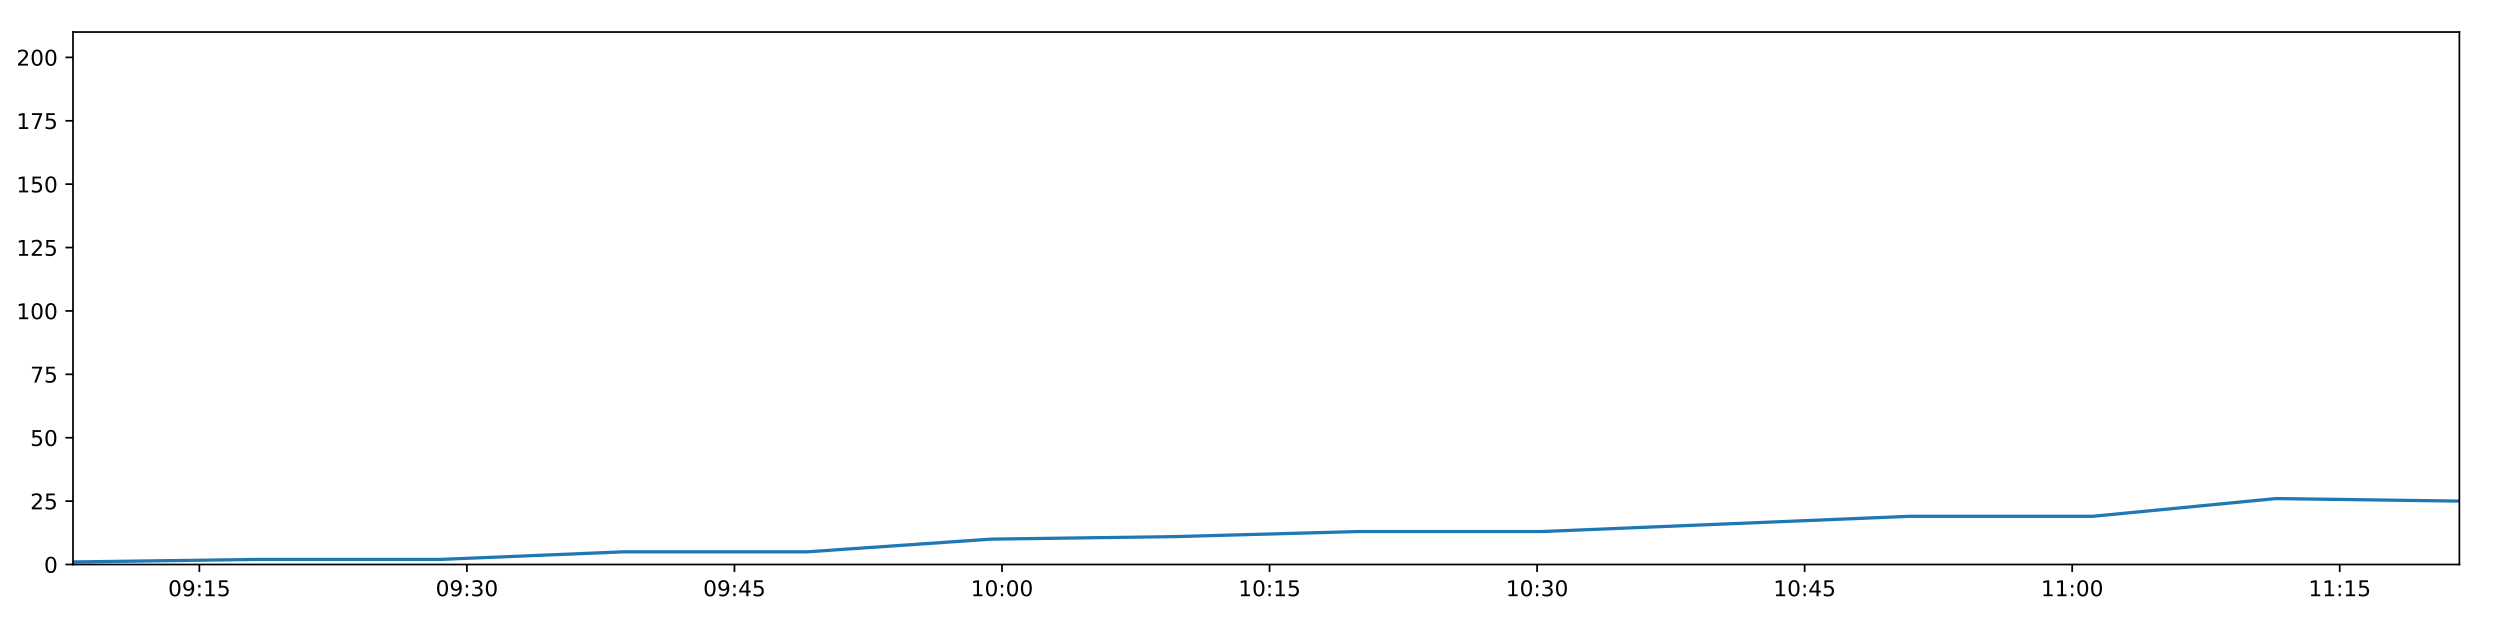
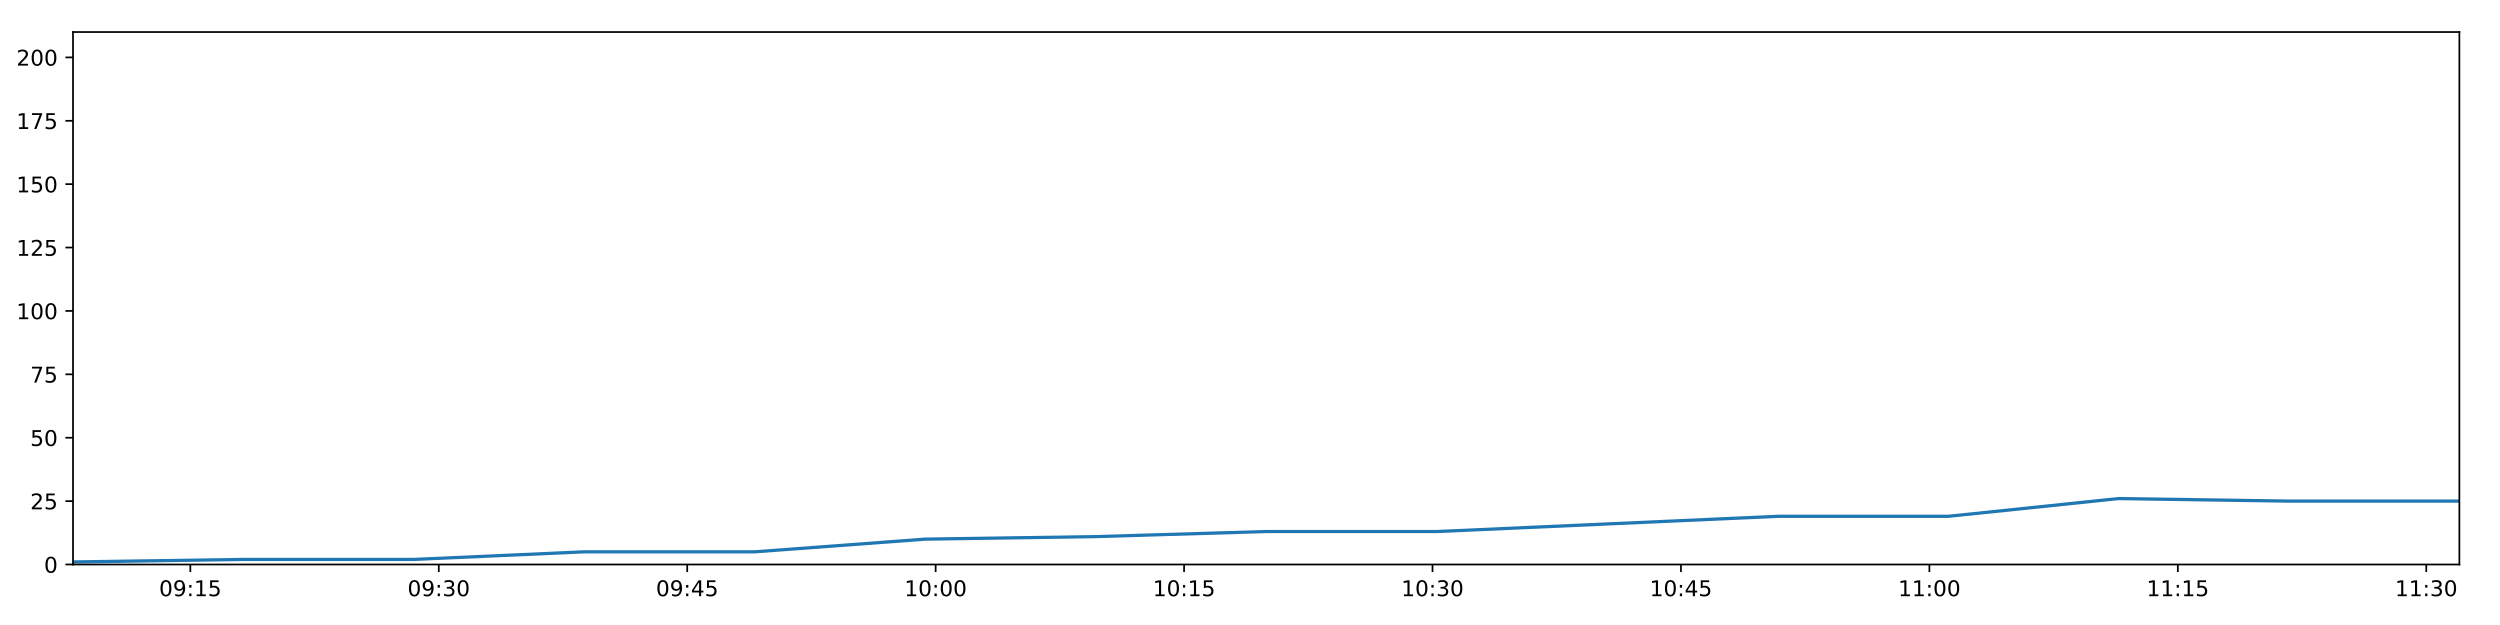
<svg xmlns="http://www.w3.org/2000/svg" xmlns:xlink="http://www.w3.org/1999/xlink" height="288pt" version="1.1" viewBox="0 0 1152 288" width="1152pt">
  <defs>
    <style type="text/css">
*{stroke-linecap:butt;stroke-linejoin:round;}
  </style>
  </defs>
  <g id="figure_1">
    <g id="patch_1">
      <path d="M 0 288  L 1152 288  L 1152 0  L 0 0  z " style="fill:#ffffff;" />
    </g>
    <g id="axes_1">
      <g id="patch_2">
        <path d="M 33.64 260.12  L 1133.28 260.12  L 1133.28 14.76  L 33.64 14.76  z " style="fill:#ffffff;" />
      </g>
      <g id="matplotlib.axis_1">
        <g id="xtick_1">
          <g id="line2d_1">
            <defs>
-               <path d="M 0 0  L 0 3.5  " id="meb6a7ded01" style="stroke:#000000;stroke-width:0.8;" />
-             </defs>
-             <g>
-               <use style="stroke:#000000;stroke-width:0.8;" x="91.866" xlink:href="#meb6a7ded01" y="260.12" />
+               <path d="M 0 0  L 0 3.5  " id="m2c969314d0" style="stroke:#000000;stroke-width:0.8;" />
+             </defs>
+             <g>
+               <use style="stroke:#000000;stroke-width:0.8;" x="87.707" xlink:href="#m2c969314d0" y="260.12" />
            </g>
          </g>
          <g id="text_1">
            <defs>
              <path d="M 31.781 66.406  Q 24.172 66.406 20.328 58.906  Q 16.5 51.422 16.5 36.375  Q 16.5 21.391 20.328 13.891  Q 24.172 6.391 31.781 6.391  Q 39.453 6.391 43.281 13.891  Q 47.125 21.391 47.125 36.375  Q 47.125 51.422 43.281 58.906  Q 39.453 66.406 31.781 66.406  z M 31.781 74.219  Q 44.047 74.219 50.516 64.516  Q 56.984 54.828 56.984 36.375  Q 56.984 17.969 50.516 8.266  Q 44.047 -1.422 31.781 -1.422  Q 19.531 -1.422 13.062 8.266  Q 6.594 17.969 6.594 36.375  Q 6.594 54.828 13.062 64.516  Q 19.531 74.219 31.781 74.219  z " id="DejaVuSans-48" />
              <path d="M 10.984 1.516  L 10.984 10.5  Q 14.703 8.734 18.5 7.812  Q 22.312 6.891 25.984 6.891  Q 35.75 6.891 40.891 13.453  Q 46.047 20.016 46.781 33.406  Q 43.953 29.203 39.594 26.953  Q 35.25 24.703 29.984 24.703  Q 19.047 24.703 12.672 31.312  Q 6.297 37.938 6.297 49.422  Q 6.297 60.641 12.938 67.422  Q 19.578 74.219 30.609 74.219  Q 43.266 74.219 49.922 64.516  Q 56.594 54.828 56.594 36.375  Q 56.594 19.141 48.406 8.859  Q 40.234 -1.422 26.422 -1.422  Q 22.703 -1.422 18.891 -0.688  Q 15.094 0.047 10.984 1.516  z M 30.609 32.422  Q 37.25 32.422 41.125 36.953  Q 45.016 41.5 45.016 49.422  Q 45.016 57.281 41.125 61.844  Q 37.25 66.406 30.609 66.406  Q 23.969 66.406 20.094 61.844  Q 16.219 57.281 16.219 49.422  Q 16.219 41.5 20.094 36.953  Q 23.969 32.422 30.609 32.422  z " id="DejaVuSans-57" />
              <path d="M 11.719 12.406  L 22.016 12.406  L 22.016 0  L 11.719 0  z M 11.719 51.703  L 22.016 51.703  L 22.016 39.312  L 11.719 39.312  z " id="DejaVuSans-58" />
              <path d="M 12.406 8.297  L 28.516 8.297  L 28.516 63.922  L 10.984 60.406  L 10.984 69.391  L 28.422 72.906  L 38.281 72.906  L 38.281 8.297  L 54.391 8.297  L 54.391 0  L 12.406 0  z " id="DejaVuSans-49" />
              <path d="M 10.797 72.906  L 49.516 72.906  L 49.516 64.594  L 19.828 64.594  L 19.828 46.734  Q 21.969 47.469 24.109 47.828  Q 26.266 48.188 28.422 48.188  Q 40.625 48.188 47.75 41.5  Q 54.891 34.812 54.891 23.391  Q 54.891 11.625 47.562 5.094  Q 40.234 -1.422 26.906 -1.422  Q 22.312 -1.422 17.547 -0.641  Q 12.797 0.141 7.719 1.703  L 7.719 11.625  Q 12.109 9.234 16.797 8.062  Q 21.484 6.891 26.703 6.891  Q 35.156 6.891 40.078 11.328  Q 45.016 15.766 45.016 23.391  Q 45.016 31 40.078 35.438  Q 35.156 39.891 26.703 39.891  Q 22.75 39.891 18.812 39.016  Q 14.891 38.141 10.797 36.281  z " id="DejaVuSans-53" />
            </defs>
-             <g transform="translate(77.45613 274.7184)scale(0.1 -0.1)">
+             <g transform="translate(73.29733 274.7184)scale(0.1 -0.1)">
              <use xlink:href="#DejaVuSans-48" />
              <use x="63.623" xlink:href="#DejaVuSans-57" />
              <use x="127.246" xlink:href="#DejaVuSans-58" />
              <use x="160.938" xlink:href="#DejaVuSans-49" />
              <use x="224.561" xlink:href="#DejaVuSans-53" />
            </g>
          </g>
        </g>
        <g id="xtick_2">
          <g id="line2d_2">
            <g>
-               <use style="stroke:#000000;stroke-width:0.8;" x="215.151" xlink:href="#meb6a7ded01" y="260.12" />
+               <use style="stroke:#000000;stroke-width:0.8;" x="202.186" xlink:href="#m2c969314d0" y="260.12" />
            </g>
          </g>
          <g id="text_2">
            <defs>
              <path d="M 40.578 39.312  Q 47.656 37.797 51.625 33  Q 55.609 28.219 55.609 21.188  Q 55.609 10.406 48.188 4.484  Q 40.766 -1.422 27.094 -1.422  Q 22.516 -1.422 17.656 -0.516  Q 12.797 0.391 7.625 2.203  L 7.625 11.719  Q 11.719 9.328 16.594 8.109  Q 21.484 6.891 26.812 6.891  Q 36.078 6.891 40.938 10.547  Q 45.797 14.203 45.797 21.188  Q 45.797 27.641 41.281 31.266  Q 36.766 34.906 28.719 34.906  L 20.219 34.906  L 20.219 43.016  L 29.109 43.016  Q 36.375 43.016 40.234 45.922  Q 44.094 48.828 44.094 54.297  Q 44.094 59.906 40.109 62.906  Q 36.141 65.922 28.719 65.922  Q 24.656 65.922 20.016 65.031  Q 15.375 64.156 9.812 62.312  L 9.812 71.094  Q 15.438 72.656 20.344 73.438  Q 25.25 74.219 29.594 74.219  Q 40.828 74.219 47.359 69.109  Q 53.906 64.016 53.906 55.328  Q 53.906 49.266 50.438 45.094  Q 46.969 40.922 40.578 39.312  z " id="DejaVuSans-51" />
            </defs>
-             <g transform="translate(200.7414 274.7184)scale(0.1 -0.1)">
+             <g transform="translate(187.7769 274.7184)scale(0.1 -0.1)">
              <use xlink:href="#DejaVuSans-48" />
              <use x="63.623" xlink:href="#DejaVuSans-57" />
              <use x="127.246" xlink:href="#DejaVuSans-58" />
              <use x="160.938" xlink:href="#DejaVuSans-51" />
              <use x="224.561" xlink:href="#DejaVuSans-48" />
            </g>
          </g>
        </g>
        <g id="xtick_3">
          <g id="line2d_3">
            <g>
-               <use style="stroke:#000000;stroke-width:0.8;" x="338.436" xlink:href="#meb6a7ded01" y="260.12" />
+               <use style="stroke:#000000;stroke-width:0.8;" x="316.666" xlink:href="#m2c969314d0" y="260.12" />
            </g>
          </g>
          <g id="text_3">
            <defs>
              <path d="M 37.797 64.312  L 12.891 25.391  L 37.797 25.391  z M 35.203 72.906  L 47.609 72.906  L 47.609 25.391  L 58.016 25.391  L 58.016 17.188  L 47.609 17.188  L 47.609 0  L 37.797 0  L 37.797 17.188  L 4.891 17.188  L 4.891 26.703  z " id="DejaVuSans-52" />
            </defs>
-             <g transform="translate(324.0267 274.7184)scale(0.1 -0.1)">
+             <g transform="translate(302.2564 274.7184)scale(0.1 -0.1)">
              <use xlink:href="#DejaVuSans-48" />
              <use x="63.623" xlink:href="#DejaVuSans-57" />
              <use x="127.246" xlink:href="#DejaVuSans-58" />
              <use x="160.938" xlink:href="#DejaVuSans-52" />
              <use x="224.561" xlink:href="#DejaVuSans-53" />
            </g>
          </g>
        </g>
        <g id="xtick_4">
          <g id="line2d_4">
            <g>
-               <use style="stroke:#000000;stroke-width:0.8;" x="461.721" xlink:href="#meb6a7ded01" y="260.12" />
+               <use style="stroke:#000000;stroke-width:0.8;" x="431.145" xlink:href="#m2c969314d0" y="260.12" />
            </g>
          </g>
          <g id="text_4">
-             <g transform="translate(447.3119 274.7184)scale(0.1 -0.1)">
+             <g transform="translate(416.7359 274.7184)scale(0.1 -0.1)">
              <use xlink:href="#DejaVuSans-49" />
              <use x="63.623" xlink:href="#DejaVuSans-48" />
              <use x="127.246" xlink:href="#DejaVuSans-58" />
              <use x="160.938" xlink:href="#DejaVuSans-48" />
              <use x="224.561" xlink:href="#DejaVuSans-48" />
            </g>
          </g>
        </g>
        <g id="xtick_5">
          <g id="line2d_5">
            <g>
-               <use style="stroke:#000000;stroke-width:0.8;" x="585.007" xlink:href="#meb6a7ded01" y="260.12" />
+               <use style="stroke:#000000;stroke-width:0.8;" x="545.625" xlink:href="#m2c969314d0" y="260.12" />
            </g>
          </g>
          <g id="text_5">
-             <g transform="translate(570.5972 274.7184)scale(0.1 -0.1)">
+             <g transform="translate(531.2155 274.7184)scale(0.1 -0.1)">
              <use xlink:href="#DejaVuSans-49" />
              <use x="63.623" xlink:href="#DejaVuSans-48" />
              <use x="127.246" xlink:href="#DejaVuSans-58" />
              <use x="160.938" xlink:href="#DejaVuSans-49" />
              <use x="224.561" xlink:href="#DejaVuSans-53" />
            </g>
          </g>
        </g>
        <g id="xtick_6">
          <g id="line2d_6">
            <g>
-               <use style="stroke:#000000;stroke-width:0.8;" x="708.292" xlink:href="#meb6a7ded01" y="260.12" />
+               <use style="stroke:#000000;stroke-width:0.8;" x="660.104" xlink:href="#m2c969314d0" y="260.12" />
            </g>
          </g>
          <g id="text_6">
-             <g transform="translate(693.8825 274.7184)scale(0.1 -0.1)">
+             <g transform="translate(645.695 274.7184)scale(0.1 -0.1)">
              <use xlink:href="#DejaVuSans-49" />
              <use x="63.623" xlink:href="#DejaVuSans-48" />
              <use x="127.246" xlink:href="#DejaVuSans-58" />
              <use x="160.938" xlink:href="#DejaVuSans-51" />
              <use x="224.561" xlink:href="#DejaVuSans-48" />
            </g>
          </g>
        </g>
        <g id="xtick_7">
          <g id="line2d_7">
            <g>
-               <use style="stroke:#000000;stroke-width:0.8;" x="831.577" xlink:href="#meb6a7ded01" y="260.12" />
+               <use style="stroke:#000000;stroke-width:0.8;" x="774.584" xlink:href="#m2c969314d0" y="260.12" />
            </g>
          </g>
          <g id="text_7">
-             <g transform="translate(817.1677 274.7184)scale(0.1 -0.1)">
+             <g transform="translate(760.1745 274.7184)scale(0.1 -0.1)">
              <use xlink:href="#DejaVuSans-49" />
              <use x="63.623" xlink:href="#DejaVuSans-48" />
              <use x="127.246" xlink:href="#DejaVuSans-58" />
              <use x="160.938" xlink:href="#DejaVuSans-52" />
              <use x="224.561" xlink:href="#DejaVuSans-53" />
            </g>
          </g>
        </g>
        <g id="xtick_8">
          <g id="line2d_8">
            <g>
-               <use style="stroke:#000000;stroke-width:0.8;" x="954.862" xlink:href="#meb6a7ded01" y="260.12" />
+               <use style="stroke:#000000;stroke-width:0.8;" x="889.063" xlink:href="#m2c969314d0" y="260.12" />
            </g>
          </g>
          <g id="text_8">
-             <g transform="translate(940.453 274.7184)scale(0.1 -0.1)">
+             <g transform="translate(874.654 274.7184)scale(0.1 -0.1)">
              <use xlink:href="#DejaVuSans-49" />
              <use x="63.623" xlink:href="#DejaVuSans-49" />
              <use x="127.246" xlink:href="#DejaVuSans-58" />
              <use x="160.938" xlink:href="#DejaVuSans-48" />
              <use x="224.561" xlink:href="#DejaVuSans-48" />
            </g>
          </g>
        </g>
        <g id="xtick_9">
          <g id="line2d_9">
            <g>
-               <use style="stroke:#000000;stroke-width:0.8;" x="1078.148" xlink:href="#meb6a7ded01" y="260.12" />
+               <use style="stroke:#000000;stroke-width:0.8;" x="1003.543" xlink:href="#m2c969314d0" y="260.12" />
            </g>
          </g>
          <g id="text_9">
-             <g transform="translate(1063.738 274.7184)scale(0.1 -0.1)">
+             <g transform="translate(989.1336 274.7184)scale(0.1 -0.1)">
              <use xlink:href="#DejaVuSans-49" />
              <use x="63.623" xlink:href="#DejaVuSans-49" />
              <use x="127.246" xlink:href="#DejaVuSans-58" />
              <use x="160.938" xlink:href="#DejaVuSans-49" />
              <use x="224.561" xlink:href="#DejaVuSans-53" />
+             </g>
+           </g>
+         </g>
+         <g id="xtick_10">
+           <g id="line2d_10">
+             <g>
+               <use style="stroke:#000000;stroke-width:0.8;" x="1118.022" xlink:href="#m2c969314d0" y="260.12" />
+             </g>
+           </g>
+           <g id="text_10">
+             <g transform="translate(1103.613 274.7184)scale(0.1 -0.1)">
+               <use xlink:href="#DejaVuSans-49" />
+               <use x="63.623" xlink:href="#DejaVuSans-49" />
+               <use x="127.246" xlink:href="#DejaVuSans-58" />
+               <use x="160.938" xlink:href="#DejaVuSans-51" />
+               <use x="224.561" xlink:href="#DejaVuSans-48" />
            </g>
          </g>
        </g>
      </g>
      <g id="matplotlib.axis_2">
        <g id="ytick_1">
-           <g id="line2d_10">
-             <defs>
-               <path d="M 0 0  L -3.5 0  " id="m306544dc44" style="stroke:#000000;stroke-width:0.8;" />
-             </defs>
-             <g>
-               <use style="stroke:#000000;stroke-width:0.8;" x="33.64" xlink:href="#m306544dc44" y="260.12" />
-             </g>
-           </g>
-           <g id="text_10">
+           <g id="line2d_11">
+             <defs>
+               <path d="M 0 0  L -3.5 0  " id="mf93d2fb326" style="stroke:#000000;stroke-width:0.8;" />
+             </defs>
+             <g>
+               <use style="stroke:#000000;stroke-width:0.8;" x="33.64" xlink:href="#mf93d2fb326" y="260.12" />
+             </g>
+           </g>
+           <g id="text_11">
            <g transform="translate(20.2775 263.9192)scale(0.1 -0.1)">
              <use xlink:href="#DejaVuSans-48" />
            </g>
          </g>
        </g>
        <g id="ytick_2">
-           <g id="line2d_11">
-             <g>
-               <use style="stroke:#000000;stroke-width:0.8;" x="33.64" xlink:href="#m306544dc44" y="230.91" />
-             </g>
-           </g>
-           <g id="text_11">
+           <g id="line2d_12">
+             <g>
+               <use style="stroke:#000000;stroke-width:0.8;" x="33.64" xlink:href="#mf93d2fb326" y="230.91" />
+             </g>
+           </g>
+           <g id="text_12">
            <defs>
              <path d="M 19.188 8.297  L 53.609 8.297  L 53.609 0  L 7.328 0  L 7.328 8.297  Q 12.938 14.109 22.625 23.891  Q 32.328 33.688 34.812 36.531  Q 39.547 41.844 41.422 45.531  Q 43.312 49.219 43.312 52.781  Q 43.312 58.594 39.234 62.25  Q 35.156 65.922 28.609 65.922  Q 23.969 65.922 18.812 64.312  Q 13.672 62.703 7.812 59.422  L 7.812 69.391  Q 13.766 71.781 18.938 73  Q 24.125 74.219 28.422 74.219  Q 39.75 74.219 46.484 68.547  Q 53.219 62.891 53.219 53.422  Q 53.219 48.922 51.531 44.891  Q 49.859 40.875 45.406 35.406  Q 44.188 33.984 37.641 27.219  Q 31.109 20.453 19.188 8.297  z " id="DejaVuSans-50" />
            </defs>
            <g transform="translate(13.915 234.7097)scale(0.1 -0.1)">
              <use xlink:href="#DejaVuSans-50" />
              <use x="63.623" xlink:href="#DejaVuSans-53" />
            </g>
          </g>
        </g>
        <g id="ytick_3">
-           <g id="line2d_12">
-             <g>
-               <use style="stroke:#000000;stroke-width:0.8;" x="33.64" xlink:href="#m306544dc44" y="201.701" />
-             </g>
-           </g>
-           <g id="text_12">
+           <g id="line2d_13">
+             <g>
+               <use style="stroke:#000000;stroke-width:0.8;" x="33.64" xlink:href="#mf93d2fb326" y="201.701" />
+             </g>
+           </g>
+           <g id="text_13">
            <g transform="translate(13.915 205.5002)scale(0.1 -0.1)">
              <use xlink:href="#DejaVuSans-53" />
              <use x="63.623" xlink:href="#DejaVuSans-48" />
            </g>
          </g>
        </g>
        <g id="ytick_4">
-           <g id="line2d_13">
-             <g>
-               <use style="stroke:#000000;stroke-width:0.8;" x="33.64" xlink:href="#m306544dc44" y="172.491" />
-             </g>
-           </g>
-           <g id="text_13">
+           <g id="line2d_14">
+             <g>
+               <use style="stroke:#000000;stroke-width:0.8;" x="33.64" xlink:href="#mf93d2fb326" y="172.491" />
+             </g>
+           </g>
+           <g id="text_14">
            <defs>
              <path d="M 8.203 72.906  L 55.078 72.906  L 55.078 68.703  L 28.609 0  L 18.312 0  L 43.219 64.594  L 8.203 64.594  z " id="DejaVuSans-55" />
            </defs>
            <g transform="translate(13.915 176.2906)scale(0.1 -0.1)">
              <use xlink:href="#DejaVuSans-55" />
              <use x="63.623" xlink:href="#DejaVuSans-53" />
            </g>
          </g>
        </g>
        <g id="ytick_5">
-           <g id="line2d_14">
-             <g>
-               <use style="stroke:#000000;stroke-width:0.8;" x="33.64" xlink:href="#m306544dc44" y="143.282" />
-             </g>
-           </g>
-           <g id="text_14">
+           <g id="line2d_15">
+             <g>
+               <use style="stroke:#000000;stroke-width:0.8;" x="33.64" xlink:href="#mf93d2fb326" y="143.282" />
+             </g>
+           </g>
+           <g id="text_15">
            <g transform="translate(7.5525 147.0811)scale(0.1 -0.1)">
              <use xlink:href="#DejaVuSans-49" />
              <use x="63.623" xlink:href="#DejaVuSans-48" />
              <use x="127.246" xlink:href="#DejaVuSans-48" />
            </g>
          </g>
        </g>
        <g id="ytick_6">
-           <g id="line2d_15">
-             <g>
-               <use style="stroke:#000000;stroke-width:0.8;" x="33.64" xlink:href="#m306544dc44" y="114.072" />
-             </g>
-           </g>
-           <g id="text_15">
+           <g id="line2d_16">
+             <g>
+               <use style="stroke:#000000;stroke-width:0.8;" x="33.64" xlink:href="#mf93d2fb326" y="114.072" />
+             </g>
+           </g>
+           <g id="text_16">
            <g transform="translate(7.5525 117.8716)scale(0.1 -0.1)">
              <use xlink:href="#DejaVuSans-49" />
              <use x="63.623" xlink:href="#DejaVuSans-50" />
              <use x="127.246" xlink:href="#DejaVuSans-53" />
            </g>
          </g>
        </g>
        <g id="ytick_7">
-           <g id="line2d_16">
-             <g>
-               <use style="stroke:#000000;stroke-width:0.8;" x="33.64" xlink:href="#m306544dc44" y="84.863" />
-             </g>
-           </g>
-           <g id="text_16">
+           <g id="line2d_17">
+             <g>
+               <use style="stroke:#000000;stroke-width:0.8;" x="33.64" xlink:href="#mf93d2fb326" y="84.863" />
+             </g>
+           </g>
+           <g id="text_17">
            <g transform="translate(7.5525 88.66208)scale(0.1 -0.1)">
              <use xlink:href="#DejaVuSans-49" />
              <use x="63.623" xlink:href="#DejaVuSans-53" />
              <use x="127.246" xlink:href="#DejaVuSans-48" />
            </g>
          </g>
        </g>
        <g id="ytick_8">
-           <g id="line2d_17">
-             <g>
-               <use style="stroke:#000000;stroke-width:0.8;" x="33.64" xlink:href="#m306544dc44" y="55.653" />
-             </g>
-           </g>
-           <g id="text_17">
+           <g id="line2d_18">
+             <g>
+               <use style="stroke:#000000;stroke-width:0.8;" x="33.64" xlink:href="#mf93d2fb326" y="55.653" />
+             </g>
+           </g>
+           <g id="text_18">
            <g transform="translate(7.5525 59.45255)scale(0.1 -0.1)">
              <use xlink:href="#DejaVuSans-49" />
              <use x="63.623" xlink:href="#DejaVuSans-55" />
              <use x="127.246" xlink:href="#DejaVuSans-53" />
            </g>
          </g>
        </g>
        <g id="ytick_9">
-           <g id="line2d_18">
-             <g>
-               <use style="stroke:#000000;stroke-width:0.8;" x="33.64" xlink:href="#m306544dc44" y="26.444" />
-             </g>
-           </g>
-           <g id="text_18">
+           <g id="line2d_19">
+             <g>
+               <use style="stroke:#000000;stroke-width:0.8;" x="33.64" xlink:href="#mf93d2fb326" y="26.444" />
+             </g>
+           </g>
+           <g id="text_19">
            <g transform="translate(7.5525 30.24303)scale(0.1 -0.1)">
              <use xlink:href="#DejaVuSans-50" />
              <use x="63.623" xlink:href="#DejaVuSans-48" />
              <use x="127.246" xlink:href="#DejaVuSans-48" />
            </g>
          </g>
        </g>
      </g>
-       <g id="line2d_19">
-         <path clip-path="url(#p5aa421ff04)" d="M 33.64 258.952  L 118.215 257.783  L 202.779 257.783  L 287.346 254.278  L 371.926 254.278  L 456.507 248.436  L 541.179 247.268  L 625.697 244.931  L 710.395 244.931  L 795.105 241.426  L 879.628 237.921  L 964.179 237.921  L 1048.705 229.742  L 1133.28 230.91  " style="fill:none;stroke:#1f77b4;stroke-linecap:square;stroke-width:1.5;" />
+       <g id="line2d_20">
+         <path clip-path="url(#p561be7192c)" d="M 33.64 258.952  L 112.174 257.783  L 190.698 257.783  L 269.224 254.278  L 347.764 254.278  L 426.304 248.436  L 504.928 247.268  L 583.409 244.931  L 662.057 244.931  L 740.717 241.426  L 819.203 237.921  L 897.714 237.921  L 976.203 229.742  L 1054.737 230.91  L 1133.28 230.91  " style="fill:none;stroke:#1f77b4;stroke-linecap:square;stroke-width:1.5;" />
      </g>
      <g id="patch_3">
        <path d="M 33.64 260.12  L 33.64 14.76  " style="fill:none;stroke:#000000;stroke-linecap:square;stroke-linejoin:miter;stroke-width:0.8;" />
      </g>
      <g id="patch_4">
        <path d="M 1133.28 260.12  L 1133.28 14.76  " style="fill:none;stroke:#000000;stroke-linecap:square;stroke-linejoin:miter;stroke-width:0.8;" />
      </g>
      <g id="patch_5">
        <path d="M 33.64 260.12  L 1133.28 260.12  " style="fill:none;stroke:#000000;stroke-linecap:square;stroke-linejoin:miter;stroke-width:0.8;" />
      </g>
      <g id="patch_6">
        <path d="M 33.64 14.76  L 1133.28 14.76  " style="fill:none;stroke:#000000;stroke-linecap:square;stroke-linejoin:miter;stroke-width:0.8;" />
      </g>
    </g>
  </g>
  <defs>
-     <clipPath id="p5aa421ff04">
+     <clipPath id="p561be7192c">
      <rect height="245.36" width="1099.64" x="33.64" y="14.76" />
    </clipPath>
  </defs>
</svg>
